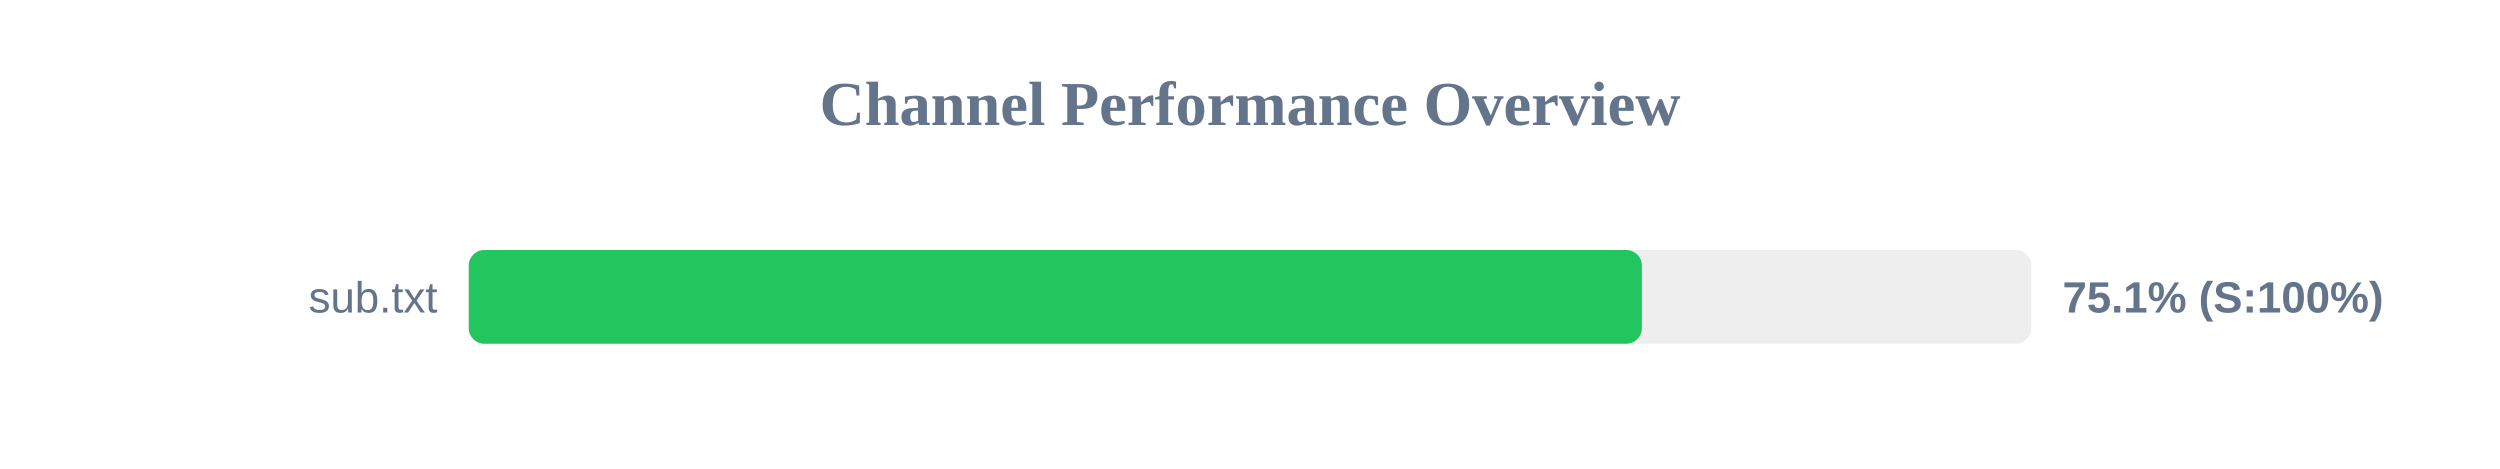
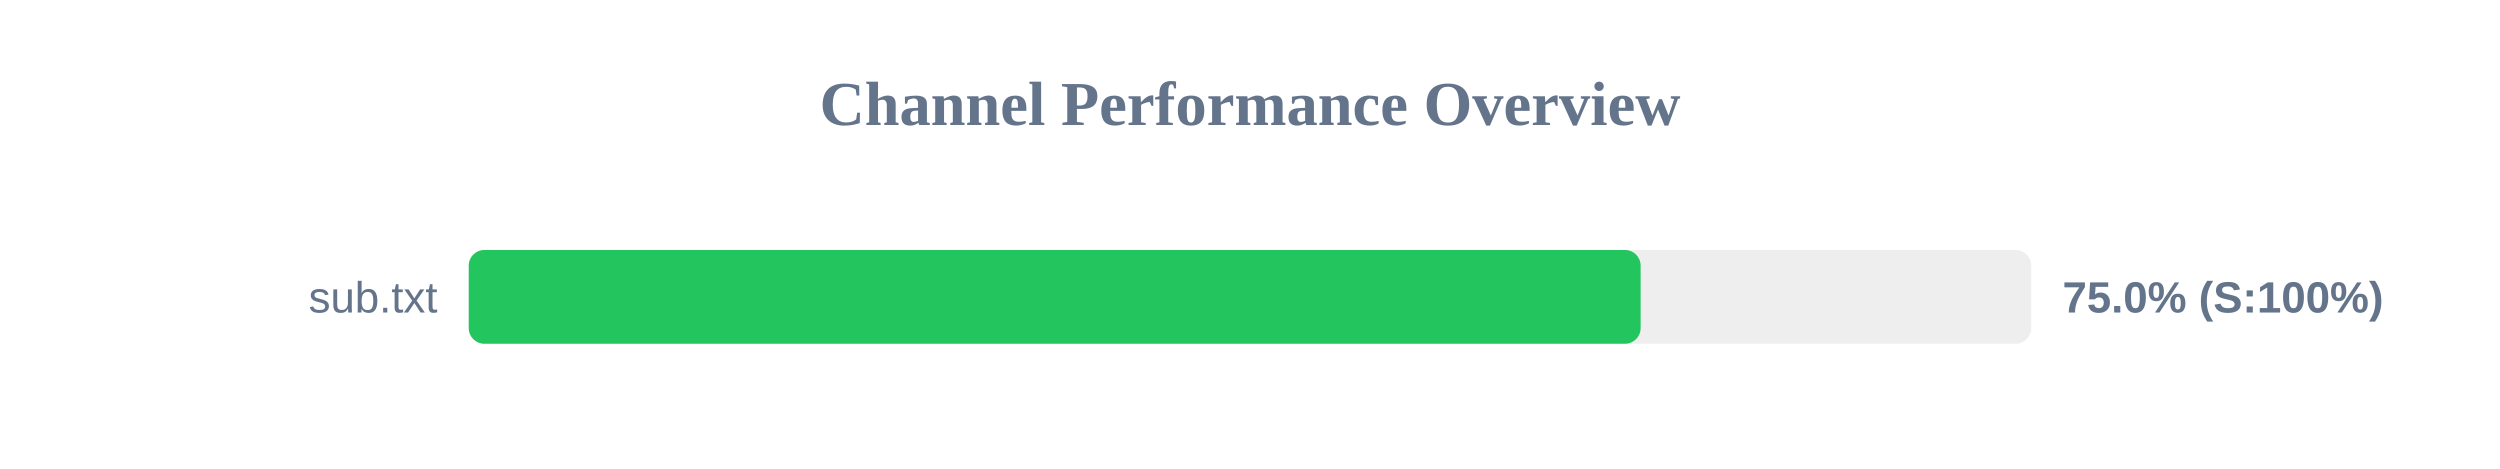
<svg xmlns="http://www.w3.org/2000/svg" width="800" height="150" version="1.1">
  <style>
        .row { font: 14px Arial; fill: #64748b; }
        .score { font: bold 14px Arial; fill: #64748b; }
    </style>
  <text x="400" y="40" text-anchor="middle" font-size="20px" font-weight="bold" fill="#64748b">Channel Performance Overview</text>
  <rect x="150" y="80" width="500" height="30" fill="#eee" rx="5" />
-   <rect x="150" y="80" width="375.4" height="30" fill="#22c55e" rx="5" />
+   <rect x="150" y="80" width="375.0" height="30" fill="#22c55e" rx="5" />
  <text x="140" y="100" text-anchor="end" class="row">sub.txt</text>
-   <text x="660" y="100" text-anchor="start" class="score">75.1% (S:100%)</text>
+   <text x="660" y="100" text-anchor="start" class="score">75.0% (S:100%)</text>
</svg>
